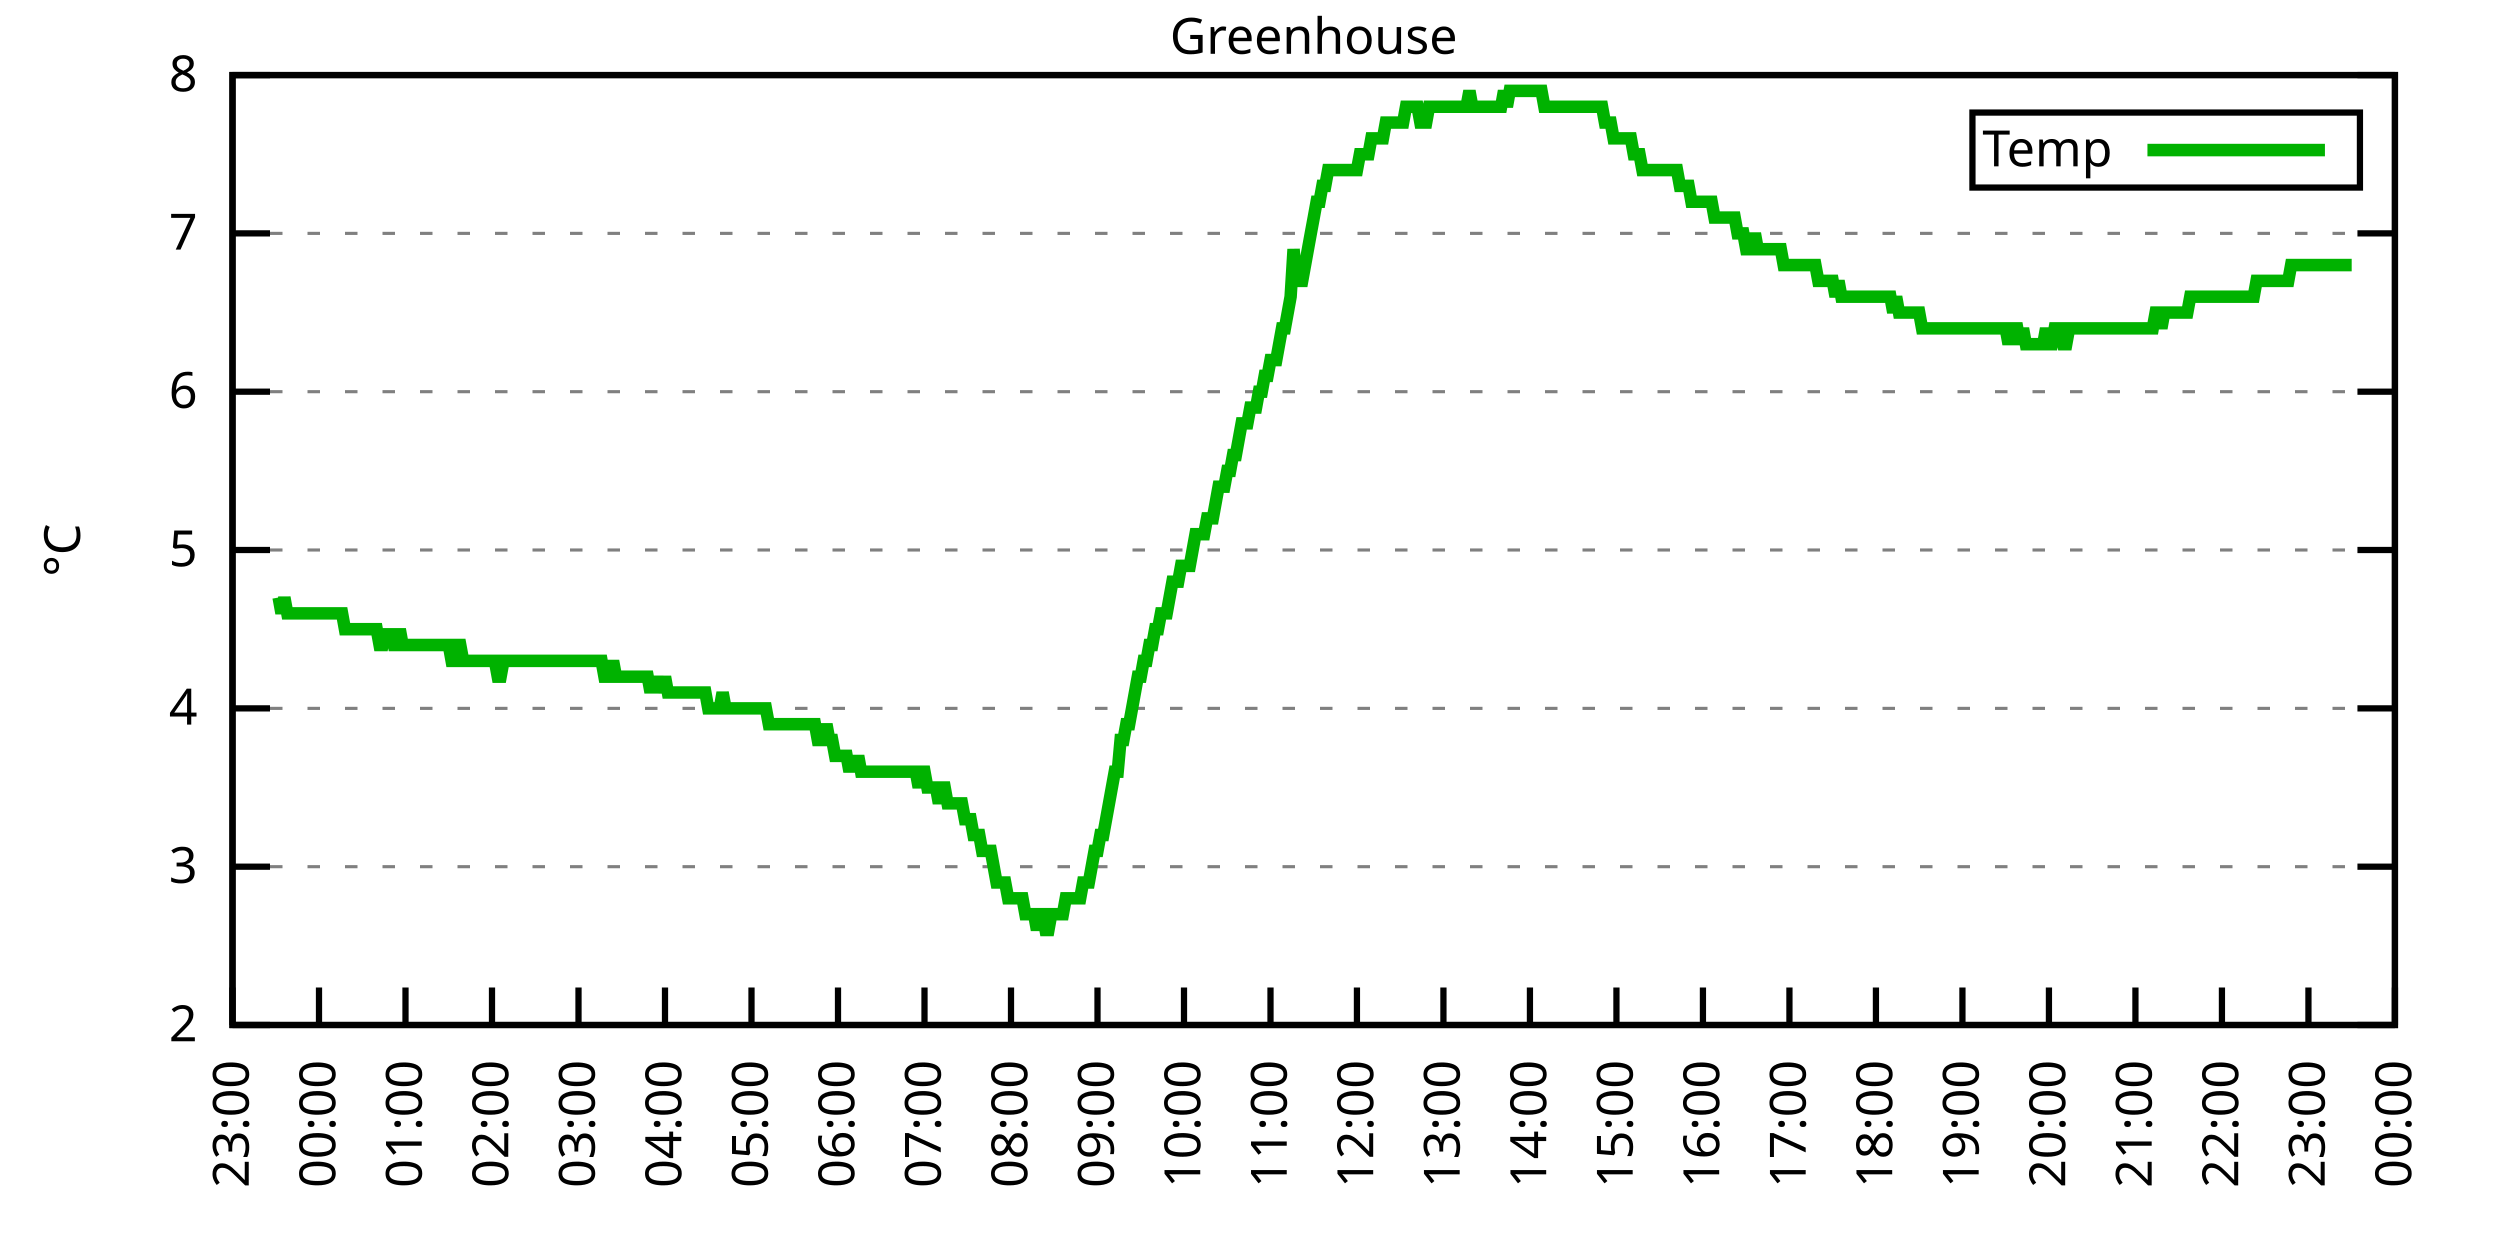
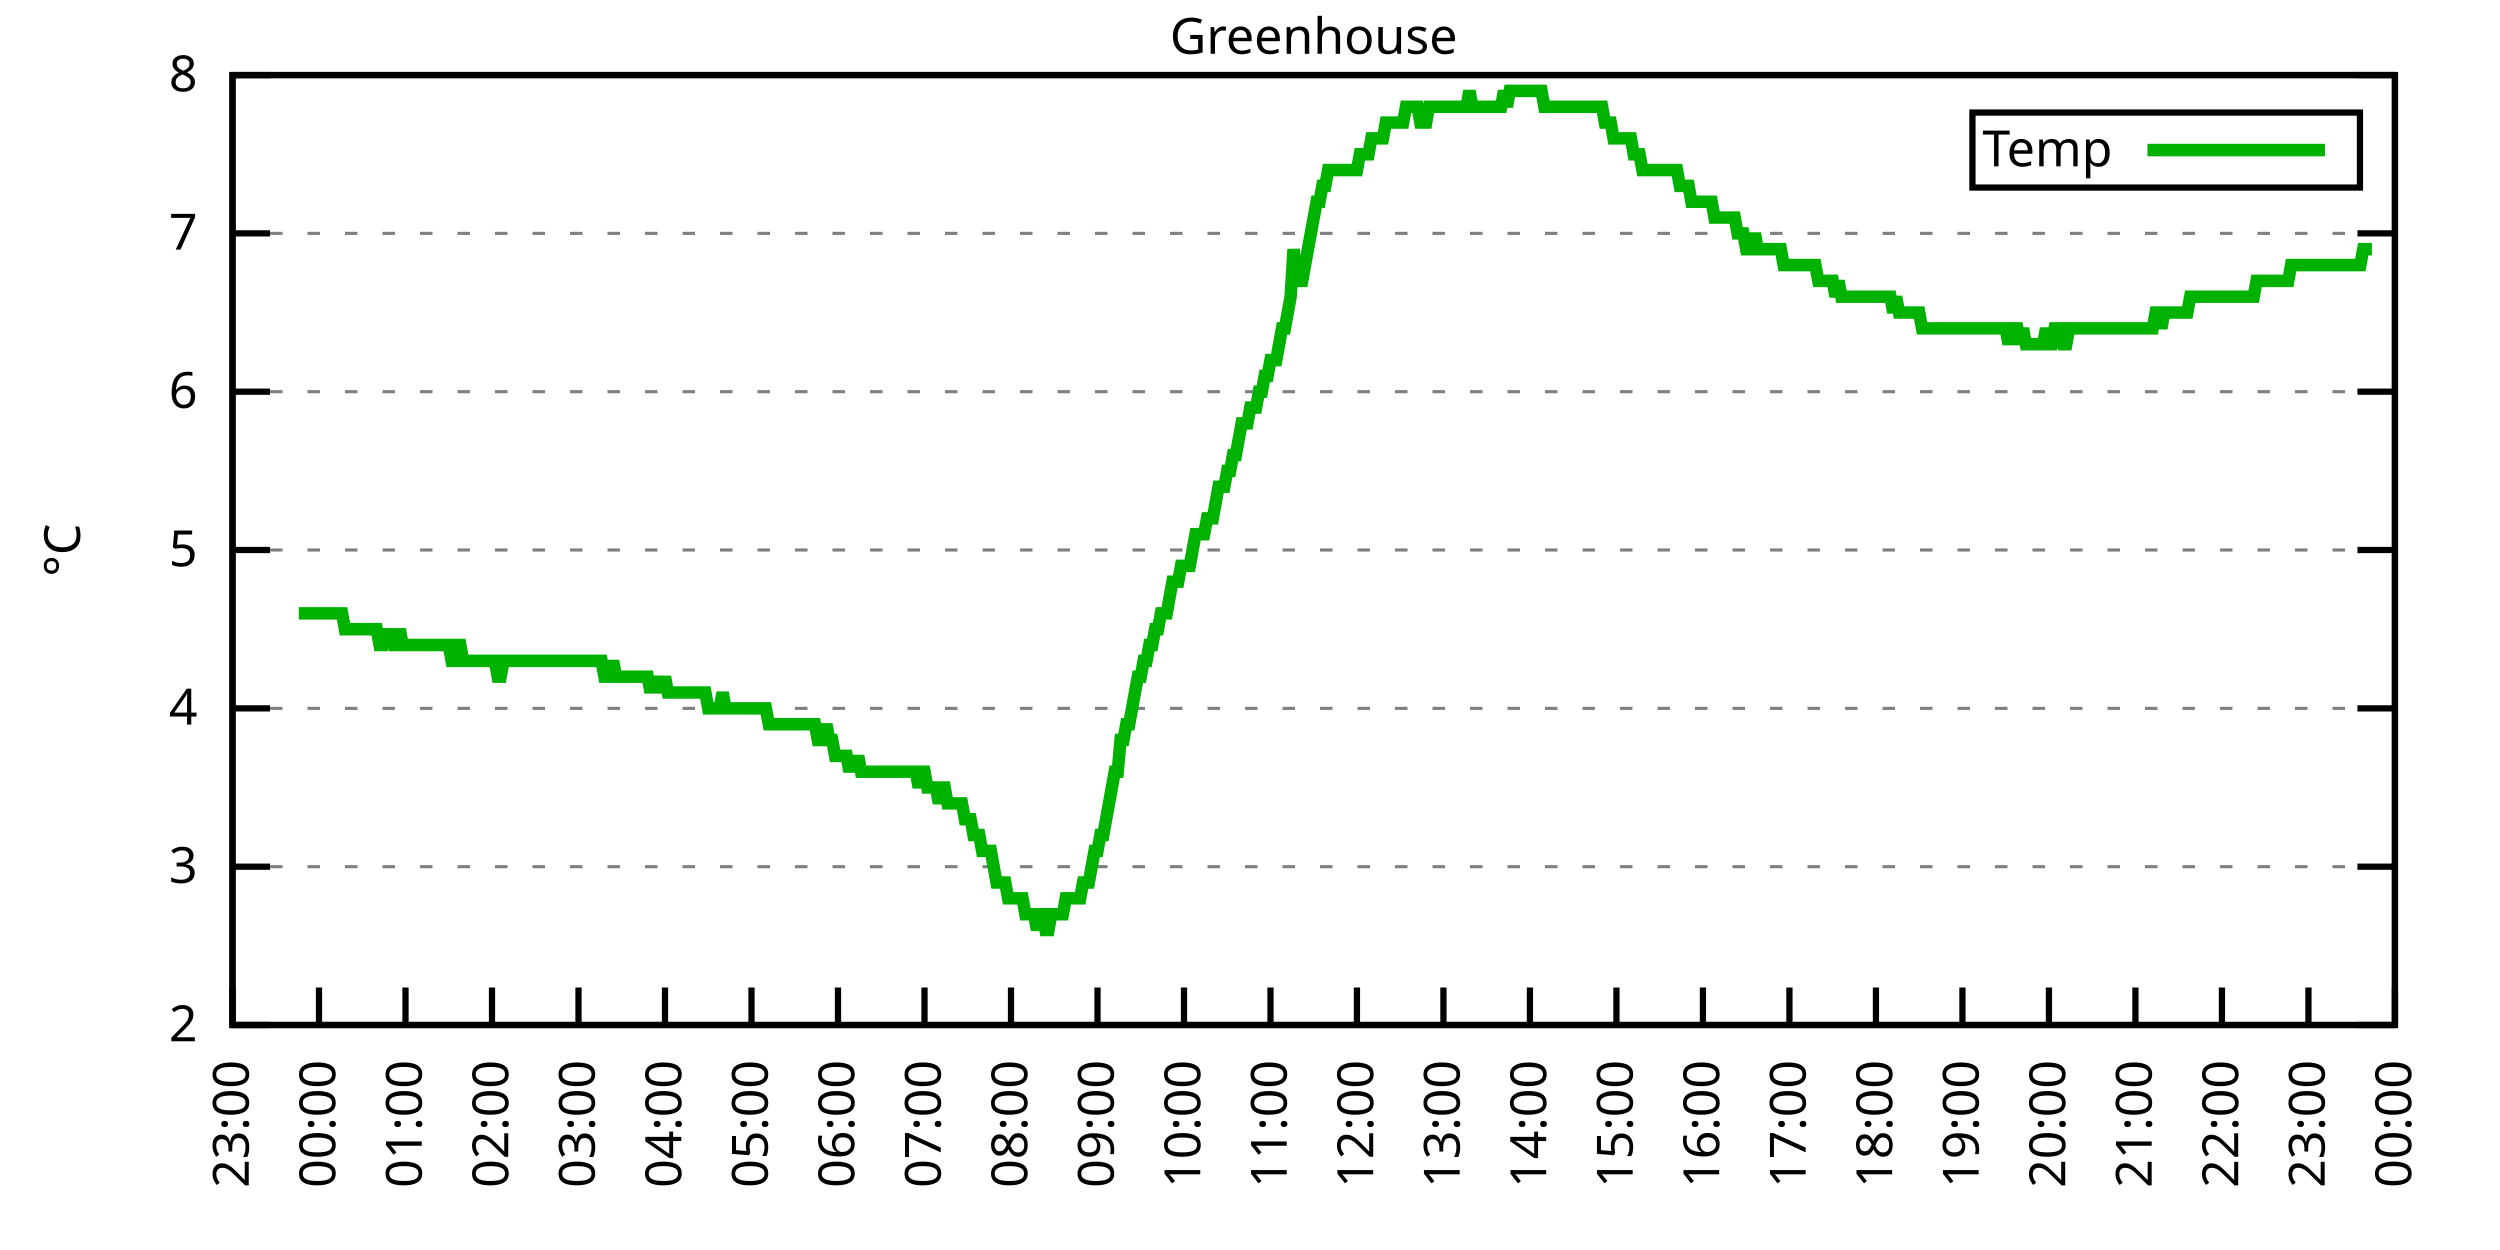
<svg xmlns="http://www.w3.org/2000/svg" xmlns:xlink="http://www.w3.org/1999/xlink" width="400" height="200" viewBox="0 0 400 200">
  <g id="gnuplot_canvas">
    <rect x="0" y="0" width="400" height="200" fill="none" />
    <defs>
      <circle id="gpDot" r="0.5" stroke-width="0.5" stroke="currentColor" />
      <path id="gpPt0" stroke-width="0.333" stroke="currentColor" d="M-1,0 h2 M0,-1 v2" />
      <path id="gpPt1" stroke-width="0.333" stroke="currentColor" d="M-1,-1 L1,1 M1,-1 L-1,1" />
      <path id="gpPt2" stroke-width="0.333" stroke="currentColor" d="M-1,0 L1,0 M0,-1 L0,1 M-1,-1 L1,1 M-1,1 L1,-1" />
      <rect id="gpPt3" stroke-width="0.333" stroke="currentColor" x="-1" y="-1" width="2" height="2" />
      <rect id="gpPt4" stroke-width="0.333" stroke="currentColor" fill="currentColor" x="-1" y="-1" width="2" height="2" />
      <circle id="gpPt5" stroke-width="0.333" stroke="currentColor" cx="0" cy="0" r="1" />
      <use xlink:href="#gpPt5" id="gpPt6" fill="currentColor" stroke="none" />
      <path id="gpPt7" stroke-width="0.333" stroke="currentColor" d="M0,-1.33 L-1.33,0.67 L1.33,0.67 z" />
      <use xlink:href="#gpPt7" id="gpPt8" fill="currentColor" stroke="none" />
      <use xlink:href="#gpPt7" id="gpPt9" stroke="currentColor" transform="rotate(180)" />
      <use xlink:href="#gpPt9" id="gpPt10" fill="currentColor" stroke="none" />
      <use xlink:href="#gpPt3" id="gpPt11" stroke="currentColor" transform="rotate(45)" />
      <use xlink:href="#gpPt11" id="gpPt12" fill="currentColor" stroke="none" />
      <path id="gpPt13" stroke-width="0.333" stroke="currentColor" d="M0,1.330 L1.265,0.411 L0.782,-1.067 L-0.782,-1.076 L-1.265,0.411 z" />
      <use xlink:href="#gpPt13" id="gpPt14" fill="currentColor" stroke="none" />
      <filter id="textbox" filterUnits="objectBoundingBox" x="0" y="0" height="1" width="1">
        <feFlood flood-color="white" flood-opacity="1" result="bgnd" />
        <feComposite in="SourceGraphic" in2="bgnd" operator="atop" />
      </filter>
      <filter id="greybox" filterUnits="objectBoundingBox" x="0" y="0" height="1" width="1">
        <feFlood flood-color="lightgrey" flood-opacity="1" result="grey" />
        <feComposite in="SourceGraphic" in2="grey" operator="atop" />
      </filter>
    </defs>
    <g fill="none" color="white" stroke="currentColor" stroke-width="1.00" stroke-linecap="butt" stroke-linejoin="miter">
</g>
    <g fill="none" color="black" stroke="currentColor" stroke-width="1.00" stroke-linecap="butt" stroke-linejoin="miter">
      <g stroke="none" shape-rendering="crispEdges">
        <polygon fill="rgb(255, 255, 255)" points="37.20,164.00 383.18,164.00 383.18,12.02 37.20,12.02 " />
      </g>
    </g>
    <g fill="none" color="black" stroke="currentColor" stroke-width="1.00" stroke-linecap="butt" stroke-linejoin="miter">
</g>
    <g fill="none" color="black" stroke="black" stroke-width="0.50" stroke-linecap="butt" stroke-linejoin="miter">
</g>
    <g fill="none" color="gray" stroke="currentColor" stroke-width="0.50" stroke-linecap="butt" stroke-linejoin="miter">
      <path stroke="gray" stroke-dasharray="2,4" class="gridline" d="M37.20,164.00 L383.19,164.00  " />
    </g>
    <g fill="none" color="gray" stroke="gray" stroke-width="1.00" stroke-linecap="butt" stroke-linejoin="miter">
</g>
    <g fill="none" color="black" stroke="currentColor" stroke-width="1.00" stroke-linecap="butt" stroke-linejoin="miter">
      <path stroke="black" d="M37.20,164.00 L43.20,164.00 M383.19,164.00 L377.19,164.00  " />
      <g transform="translate(31.60,166.60)" stroke="none" fill="black" font-family="Sans" font-size="8.00" text-anchor="end">
        <text>
          <tspan font-family="Sans"> 2</tspan>
        </text>
      </g>
    </g>
    <g fill="none" color="black" stroke="currentColor" stroke-width="1.00" stroke-linecap="butt" stroke-linejoin="miter">
</g>
    <g fill="none" color="black" stroke="black" stroke-width="0.50" stroke-linecap="butt" stroke-linejoin="miter">
</g>
    <g fill="none" color="gray" stroke="currentColor" stroke-width="0.50" stroke-linecap="butt" stroke-linejoin="miter">
      <path stroke="gray" stroke-dasharray="2,4" class="gridline" d="M37.20,138.67 L383.19,138.67  " />
    </g>
    <g fill="none" color="gray" stroke="gray" stroke-width="1.00" stroke-linecap="butt" stroke-linejoin="miter">
</g>
    <g fill="none" color="black" stroke="currentColor" stroke-width="1.00" stroke-linecap="butt" stroke-linejoin="miter">
      <path stroke="black" d="M37.20,138.67 L43.20,138.67 M383.19,138.67 L377.19,138.67  " />
      <g transform="translate(31.60,141.27)" stroke="none" fill="black" font-family="Sans" font-size="8.00" text-anchor="end">
        <text>
          <tspan font-family="Sans"> 3</tspan>
        </text>
      </g>
    </g>
    <g fill="none" color="black" stroke="currentColor" stroke-width="1.00" stroke-linecap="butt" stroke-linejoin="miter">
</g>
    <g fill="none" color="black" stroke="black" stroke-width="0.50" stroke-linecap="butt" stroke-linejoin="miter">
</g>
    <g fill="none" color="gray" stroke="currentColor" stroke-width="0.50" stroke-linecap="butt" stroke-linejoin="miter">
      <path stroke="gray" stroke-dasharray="2,4" class="gridline" d="M37.20,113.34 L383.19,113.34  " />
    </g>
    <g fill="none" color="gray" stroke="gray" stroke-width="1.00" stroke-linecap="butt" stroke-linejoin="miter">
</g>
    <g fill="none" color="black" stroke="currentColor" stroke-width="1.00" stroke-linecap="butt" stroke-linejoin="miter">
      <path stroke="black" d="M37.20,113.34 L43.20,113.34 M383.19,113.34 L377.19,113.34  " />
      <g transform="translate(31.60,115.94)" stroke="none" fill="black" font-family="Sans" font-size="8.00" text-anchor="end">
        <text>
          <tspan font-family="Sans"> 4</tspan>
        </text>
      </g>
    </g>
    <g fill="none" color="black" stroke="currentColor" stroke-width="1.00" stroke-linecap="butt" stroke-linejoin="miter">
</g>
    <g fill="none" color="black" stroke="black" stroke-width="0.50" stroke-linecap="butt" stroke-linejoin="miter">
</g>
    <g fill="none" color="gray" stroke="currentColor" stroke-width="0.50" stroke-linecap="butt" stroke-linejoin="miter">
      <path stroke="gray" stroke-dasharray="2,4" class="gridline" d="M37.20,88.00 L383.19,88.00  " />
    </g>
    <g fill="none" color="gray" stroke="gray" stroke-width="1.00" stroke-linecap="butt" stroke-linejoin="miter">
</g>
    <g fill="none" color="black" stroke="currentColor" stroke-width="1.00" stroke-linecap="butt" stroke-linejoin="miter">
      <path stroke="black" d="M37.20,88.00 L43.20,88.00 M383.19,88.00 L377.19,88.00  " />
      <g transform="translate(31.60,90.60)" stroke="none" fill="black" font-family="Sans" font-size="8.00" text-anchor="end">
        <text>
          <tspan font-family="Sans"> 5</tspan>
        </text>
      </g>
    </g>
    <g fill="none" color="black" stroke="currentColor" stroke-width="1.00" stroke-linecap="butt" stroke-linejoin="miter">
</g>
    <g fill="none" color="black" stroke="black" stroke-width="0.50" stroke-linecap="butt" stroke-linejoin="miter">
</g>
    <g fill="none" color="gray" stroke="currentColor" stroke-width="0.50" stroke-linecap="butt" stroke-linejoin="miter">
      <path stroke="gray" stroke-dasharray="2,4" class="gridline" d="M37.20,62.67 L383.19,62.67  " />
    </g>
    <g fill="none" color="gray" stroke="gray" stroke-width="1.00" stroke-linecap="butt" stroke-linejoin="miter">
</g>
    <g fill="none" color="black" stroke="currentColor" stroke-width="1.00" stroke-linecap="butt" stroke-linejoin="miter">
      <path stroke="black" d="M37.20,62.67 L43.20,62.67 M383.19,62.67 L377.19,62.67  " />
      <g transform="translate(31.60,65.27)" stroke="none" fill="black" font-family="Sans" font-size="8.00" text-anchor="end">
        <text>
          <tspan font-family="Sans"> 6</tspan>
        </text>
      </g>
    </g>
    <g fill="none" color="black" stroke="currentColor" stroke-width="1.00" stroke-linecap="butt" stroke-linejoin="miter">
</g>
    <g fill="none" color="black" stroke="black" stroke-width="0.50" stroke-linecap="butt" stroke-linejoin="miter">
</g>
    <g fill="none" color="gray" stroke="currentColor" stroke-width="0.50" stroke-linecap="butt" stroke-linejoin="miter">
      <path stroke="gray" stroke-dasharray="2,4" class="gridline" d="M37.20,37.34 L383.19,37.34  " />
    </g>
    <g fill="none" color="gray" stroke="gray" stroke-width="1.00" stroke-linecap="butt" stroke-linejoin="miter">
</g>
    <g fill="none" color="black" stroke="currentColor" stroke-width="1.00" stroke-linecap="butt" stroke-linejoin="miter">
      <path stroke="black" d="M37.20,37.34 L43.20,37.34 M383.19,37.34 L377.19,37.34  " />
      <g transform="translate(31.60,39.94)" stroke="none" fill="black" font-family="Sans" font-size="8.00" text-anchor="end">
        <text>
          <tspan font-family="Sans"> 7</tspan>
        </text>
      </g>
    </g>
    <g fill="none" color="black" stroke="currentColor" stroke-width="1.00" stroke-linecap="butt" stroke-linejoin="miter">
</g>
    <g fill="none" color="black" stroke="black" stroke-width="0.50" stroke-linecap="butt" stroke-linejoin="miter">
</g>
    <g fill="none" color="gray" stroke="currentColor" stroke-width="0.50" stroke-linecap="butt" stroke-linejoin="miter">
      <path stroke="gray" stroke-dasharray="2,4" class="gridline" d="M37.20,12.01 L383.19,12.01  " />
    </g>
    <g fill="none" color="gray" stroke="gray" stroke-width="1.00" stroke-linecap="butt" stroke-linejoin="miter">
</g>
    <g fill="none" color="black" stroke="currentColor" stroke-width="1.00" stroke-linecap="butt" stroke-linejoin="miter">
      <path stroke="black" d="M37.20,12.01 L43.20,12.01 M383.19,12.01 L377.19,12.01  " />
      <g transform="translate(31.60,14.61)" stroke="none" fill="black" font-family="Sans" font-size="8.00" text-anchor="end">
        <text>
          <tspan font-family="Sans"> 8</tspan>
        </text>
      </g>
    </g>
    <g fill="none" color="black" stroke="currentColor" stroke-width="1.00" stroke-linecap="butt" stroke-linejoin="miter">
      <path stroke="black" d="M37.20,164.00 L37.20,158.00  " />
      <g transform="translate(39.80,169.60) rotate(270.00)" stroke="none" fill="black" font-family="Sans" font-size="8.00" text-anchor="end">
        <text>
          <tspan font-family="Sans">23:00</tspan>
        </text>
      </g>
    </g>
    <g fill="none" color="black" stroke="currentColor" stroke-width="1.00" stroke-linecap="butt" stroke-linejoin="miter">
      <path stroke="black" d="M51.04,164.00 L51.04,158.00  " />
      <g transform="translate(53.64,169.60) rotate(270.00)" stroke="none" fill="black" font-family="Sans" font-size="8.00" text-anchor="end">
        <text>
          <tspan font-family="Sans">00:00</tspan>
        </text>
      </g>
    </g>
    <g fill="none" color="black" stroke="currentColor" stroke-width="1.00" stroke-linecap="butt" stroke-linejoin="miter">
      <path stroke="black" d="M64.88,164.00 L64.88,158.00  " />
      <g transform="translate(67.48,169.60) rotate(270.00)" stroke="none" fill="black" font-family="Sans" font-size="8.00" text-anchor="end">
        <text>
          <tspan font-family="Sans">01:00</tspan>
        </text>
      </g>
    </g>
    <g fill="none" color="black" stroke="currentColor" stroke-width="1.00" stroke-linecap="butt" stroke-linejoin="miter">
      <path stroke="black" d="M78.72,164.00 L78.72,158.00  " />
      <g transform="translate(81.32,169.60) rotate(270.00)" stroke="none" fill="black" font-family="Sans" font-size="8.00" text-anchor="end">
        <text>
          <tspan font-family="Sans">02:00</tspan>
        </text>
      </g>
    </g>
    <g fill="none" color="black" stroke="currentColor" stroke-width="1.00" stroke-linecap="butt" stroke-linejoin="miter">
      <path stroke="black" d="M92.56,164.00 L92.56,158.00  " />
      <g transform="translate(95.16,169.60) rotate(270.00)" stroke="none" fill="black" font-family="Sans" font-size="8.00" text-anchor="end">
        <text>
          <tspan font-family="Sans">03:00</tspan>
        </text>
      </g>
    </g>
    <g fill="none" color="black" stroke="currentColor" stroke-width="1.00" stroke-linecap="butt" stroke-linejoin="miter">
      <path stroke="black" d="M106.40,164.00 L106.40,158.00  " />
      <g transform="translate(109.00,169.60) rotate(270.00)" stroke="none" fill="black" font-family="Sans" font-size="8.00" text-anchor="end">
        <text>
          <tspan font-family="Sans">04:00</tspan>
        </text>
      </g>
    </g>
    <g fill="none" color="black" stroke="currentColor" stroke-width="1.00" stroke-linecap="butt" stroke-linejoin="miter">
      <path stroke="black" d="M120.24,164.00 L120.24,158.00  " />
      <g transform="translate(122.84,169.60) rotate(270.00)" stroke="none" fill="black" font-family="Sans" font-size="8.00" text-anchor="end">
        <text>
          <tspan font-family="Sans">05:00</tspan>
        </text>
      </g>
    </g>
    <g fill="none" color="black" stroke="currentColor" stroke-width="1.00" stroke-linecap="butt" stroke-linejoin="miter">
      <path stroke="black" d="M134.08,164.00 L134.08,158.00  " />
      <g transform="translate(136.68,169.60) rotate(270.00)" stroke="none" fill="black" font-family="Sans" font-size="8.00" text-anchor="end">
        <text>
          <tspan font-family="Sans">06:00</tspan>
        </text>
      </g>
    </g>
    <g fill="none" color="black" stroke="currentColor" stroke-width="1.00" stroke-linecap="butt" stroke-linejoin="miter">
      <path stroke="black" d="M147.92,164.00 L147.92,158.00  " />
      <g transform="translate(150.52,169.60) rotate(270.00)" stroke="none" fill="black" font-family="Sans" font-size="8.00" text-anchor="end">
        <text>
          <tspan font-family="Sans">07:00</tspan>
        </text>
      </g>
    </g>
    <g fill="none" color="black" stroke="currentColor" stroke-width="1.00" stroke-linecap="butt" stroke-linejoin="miter">
      <path stroke="black" d="M161.76,164.00 L161.76,158.00  " />
      <g transform="translate(164.36,169.60) rotate(270.00)" stroke="none" fill="black" font-family="Sans" font-size="8.00" text-anchor="end">
        <text>
          <tspan font-family="Sans">08:00</tspan>
        </text>
      </g>
    </g>
    <g fill="none" color="black" stroke="currentColor" stroke-width="1.00" stroke-linecap="butt" stroke-linejoin="miter">
      <path stroke="black" d="M175.60,164.00 L175.60,158.00  " />
      <g transform="translate(178.20,169.60) rotate(270.00)" stroke="none" fill="black" font-family="Sans" font-size="8.00" text-anchor="end">
        <text>
          <tspan font-family="Sans">09:00</tspan>
        </text>
      </g>
    </g>
    <g fill="none" color="black" stroke="currentColor" stroke-width="1.00" stroke-linecap="butt" stroke-linejoin="miter">
      <path stroke="black" d="M189.44,164.00 L189.44,158.00  " />
      <g transform="translate(192.04,169.60) rotate(270.00)" stroke="none" fill="black" font-family="Sans" font-size="8.00" text-anchor="end">
        <text>
          <tspan font-family="Sans">10:00</tspan>
        </text>
      </g>
    </g>
    <g fill="none" color="black" stroke="currentColor" stroke-width="1.00" stroke-linecap="butt" stroke-linejoin="miter">
      <path stroke="black" d="M203.28,164.00 L203.28,158.00  " />
      <g transform="translate(205.88,169.60) rotate(270.00)" stroke="none" fill="black" font-family="Sans" font-size="8.00" text-anchor="end">
        <text>
          <tspan font-family="Sans">11:00</tspan>
        </text>
      </g>
    </g>
    <g fill="none" color="black" stroke="currentColor" stroke-width="1.00" stroke-linecap="butt" stroke-linejoin="miter">
      <path stroke="black" d="M217.11,164.00 L217.11,158.00  " />
      <g transform="translate(219.71,169.60) rotate(270.00)" stroke="none" fill="black" font-family="Sans" font-size="8.00" text-anchor="end">
        <text>
          <tspan font-family="Sans">12:00</tspan>
        </text>
      </g>
    </g>
    <g fill="none" color="black" stroke="currentColor" stroke-width="1.00" stroke-linecap="butt" stroke-linejoin="miter">
      <path stroke="black" d="M230.95,164.00 L230.95,158.00  " />
      <g transform="translate(233.55,169.60) rotate(270.00)" stroke="none" fill="black" font-family="Sans" font-size="8.00" text-anchor="end">
        <text>
          <tspan font-family="Sans">13:00</tspan>
        </text>
      </g>
    </g>
    <g fill="none" color="black" stroke="currentColor" stroke-width="1.00" stroke-linecap="butt" stroke-linejoin="miter">
      <path stroke="black" d="M244.79,164.00 L244.79,158.00  " />
      <g transform="translate(247.39,169.60) rotate(270.00)" stroke="none" fill="black" font-family="Sans" font-size="8.00" text-anchor="end">
        <text>
          <tspan font-family="Sans">14:00</tspan>
        </text>
      </g>
    </g>
    <g fill="none" color="black" stroke="currentColor" stroke-width="1.00" stroke-linecap="butt" stroke-linejoin="miter">
      <path stroke="black" d="M258.63,164.00 L258.63,158.00  " />
      <g transform="translate(261.23,169.60) rotate(270.00)" stroke="none" fill="black" font-family="Sans" font-size="8.00" text-anchor="end">
        <text>
          <tspan font-family="Sans">15:00</tspan>
        </text>
      </g>
    </g>
    <g fill="none" color="black" stroke="currentColor" stroke-width="1.00" stroke-linecap="butt" stroke-linejoin="miter">
      <path stroke="black" d="M272.47,164.00 L272.47,158.00  " />
      <g transform="translate(275.07,169.60) rotate(270.00)" stroke="none" fill="black" font-family="Sans" font-size="8.00" text-anchor="end">
        <text>
          <tspan font-family="Sans">16:00</tspan>
        </text>
      </g>
    </g>
    <g fill="none" color="black" stroke="currentColor" stroke-width="1.00" stroke-linecap="butt" stroke-linejoin="miter">
      <path stroke="black" d="M286.31,164.00 L286.31,158.00  " />
      <g transform="translate(288.91,169.60) rotate(270.00)" stroke="none" fill="black" font-family="Sans" font-size="8.00" text-anchor="end">
        <text>
          <tspan font-family="Sans">17:00</tspan>
        </text>
      </g>
    </g>
    <g fill="none" color="black" stroke="currentColor" stroke-width="1.00" stroke-linecap="butt" stroke-linejoin="miter">
      <path stroke="black" d="M300.15,164.00 L300.15,158.00  " />
      <g transform="translate(302.75,169.60) rotate(270.00)" stroke="none" fill="black" font-family="Sans" font-size="8.00" text-anchor="end">
        <text>
          <tspan font-family="Sans">18:00</tspan>
        </text>
      </g>
    </g>
    <g fill="none" color="black" stroke="currentColor" stroke-width="1.00" stroke-linecap="butt" stroke-linejoin="miter">
      <path stroke="black" d="M313.99,164.00 L313.99,158.00  " />
      <g transform="translate(316.59,169.60) rotate(270.00)" stroke="none" fill="black" font-family="Sans" font-size="8.00" text-anchor="end">
        <text>
          <tspan font-family="Sans">19:00</tspan>
        </text>
      </g>
    </g>
    <g fill="none" color="black" stroke="currentColor" stroke-width="1.00" stroke-linecap="butt" stroke-linejoin="miter">
      <path stroke="black" d="M327.83,164.00 L327.83,158.00  " />
      <g transform="translate(330.43,169.60) rotate(270.00)" stroke="none" fill="black" font-family="Sans" font-size="8.00" text-anchor="end">
        <text>
          <tspan font-family="Sans">20:00</tspan>
        </text>
      </g>
    </g>
    <g fill="none" color="black" stroke="currentColor" stroke-width="1.00" stroke-linecap="butt" stroke-linejoin="miter">
      <path stroke="black" d="M341.67,164.00 L341.67,158.00  " />
      <g transform="translate(344.27,169.60) rotate(270.00)" stroke="none" fill="black" font-family="Sans" font-size="8.00" text-anchor="end">
        <text>
          <tspan font-family="Sans">21:00</tspan>
        </text>
      </g>
    </g>
    <g fill="none" color="black" stroke="currentColor" stroke-width="1.00" stroke-linecap="butt" stroke-linejoin="miter">
      <path stroke="black" d="M355.51,164.00 L355.51,158.00  " />
      <g transform="translate(358.11,169.60) rotate(270.00)" stroke="none" fill="black" font-family="Sans" font-size="8.00" text-anchor="end">
        <text>
          <tspan font-family="Sans">22:00</tspan>
        </text>
      </g>
    </g>
    <g fill="none" color="black" stroke="currentColor" stroke-width="1.00" stroke-linecap="butt" stroke-linejoin="miter">
      <path stroke="black" d="M369.35,164.00 L369.35,158.00  " />
      <g transform="translate(371.95,169.60) rotate(270.00)" stroke="none" fill="black" font-family="Sans" font-size="8.00" text-anchor="end">
        <text>
          <tspan font-family="Sans">23:00</tspan>
        </text>
      </g>
    </g>
    <g fill="none" color="black" stroke="currentColor" stroke-width="1.00" stroke-linecap="butt" stroke-linejoin="miter">
      <path stroke="black" d="M383.19,164.00 L383.19,158.00  " />
      <g transform="translate(385.79,169.60) rotate(270.00)" stroke="none" fill="black" font-family="Sans" font-size="8.00" text-anchor="end">
        <text>
          <tspan font-family="Sans">00:00</tspan>
        </text>
      </g>
    </g>
    <g fill="none" color="black" stroke="currentColor" stroke-width="1.00" stroke-linecap="butt" stroke-linejoin="miter">
</g>
    <g fill="none" color="black" stroke="currentColor" stroke-width="1.00" stroke-linecap="butt" stroke-linejoin="miter">
      <path stroke="black" d="M37.20,12.01 L37.20,164.00 L383.19,164.00 L383.19,12.01 L37.20,12.01 Z  " />
    </g>
    <g fill="none" color="black" stroke="currentColor" stroke-width="1.00" stroke-linecap="butt" stroke-linejoin="miter">
</g>
    <g fill="none" color="black" stroke="currentColor" stroke-width="1.00" stroke-linecap="butt" stroke-linejoin="miter">
      <path stroke="black" d="M315.59,30.01 L315.59,18.01 L377.59,18.01 L377.59,30.01 L315.59,30.01 Z  " />
    </g>
    <g id="Greenhouse_plot_1">
      <g fill="none" color="white" stroke="black" stroke-width="2.00" stroke-linecap="butt" stroke-linejoin="miter">
</g>
      <g fill="none" color="black" stroke="currentColor" stroke-width="2.00" stroke-linecap="butt" stroke-linejoin="miter">
        <g transform="translate(337.99,26.61)" stroke="none" fill="black" font-family="Sans" font-size="8.00" text-anchor="end">
          <text>
            <tspan font-family="Sans">Temp</tspan>
          </text>
        </g>
      </g>
      <g fill="none" color="black" stroke="currentColor" stroke-width="2.00" stroke-linecap="butt" stroke-linejoin="miter">
-         <path stroke="rgb(  0, 178,   0)" d="M343.59,24.01 L371.99,24.01 M44.58,95.60 L45.04,98.14 L45.50,95.60 L45.97,98.14 L46.43,98.14 L46.89,98.14   L47.35,98.14 L47.81,98.14 L48.27,98.14 L48.73,98.14 L49.19,98.14 L49.66,98.14 L50.12,98.14 L50.58,98.14   L51.04,98.14 L51.50,98.14 L51.96,98.14 L52.42,98.14 L52.88,98.14 L53.35,98.14 L53.81,98.14 L54.27,98.14   L54.73,98.14 L55.19,100.67 L55.65,100.67 L56.11,100.67 L56.58,100.67 L57.04,100.67 L57.50,100.67 L57.96,100.67   L58.42,100.67 L58.88,100.67 L59.34,100.67 L59.80,100.67 L60.27,100.67 L60.73,103.20 L61.19,103.20 L61.65,100.67   L62.11,103.20 L62.57,100.67 L63.03,103.20 L63.50,103.20 L63.96,100.67 L64.42,103.20 L64.88,103.20 L65.34,103.20   L65.80,103.20 L66.26,103.20 L66.72,103.20 L67.19,103.20 L67.65,103.20 L68.11,103.20 L68.57,103.20 L69.03,103.20   L69.49,103.20 L69.95,103.20 L70.42,103.20 L70.88,103.20 L71.34,103.20 L71.80,103.20 L72.26,105.74 L72.72,105.74   L73.18,103.20 L73.64,103.20 L74.11,105.74 L74.57,105.74 L75.03,105.74 L75.49,105.74 L75.95,105.74 L76.41,105.74   L76.87,105.74 L77.33,105.74 L77.80,105.74 L78.26,105.74 L78.72,105.74 L79.18,105.74 L79.64,108.27 L80.10,108.27   L80.56,105.74 L81.03,105.74 L81.49,105.74 L81.95,105.74 L82.41,105.74 L82.87,105.74 L83.33,105.74 L83.79,105.74   L84.25,105.74 L84.72,105.74 L85.18,105.74 L85.64,105.74 L86.10,105.74 L86.56,105.74 L87.02,105.74 L87.48,105.74   L87.95,105.74 L88.41,105.74 L88.87,105.74 L89.33,105.74 L89.79,105.74 L90.25,105.74 L90.71,105.74 L91.17,105.74   L91.64,105.74 L92.10,105.74 L92.56,105.74 L93.02,105.74 L93.48,105.74 L93.94,105.74 L94.40,105.74 L94.87,105.74   L95.33,105.74 L95.79,105.74 L96.25,105.74 L96.71,108.27 L97.17,108.27 L97.63,108.27 L98.09,105.74 L98.56,108.27   L99.02,108.27 L99.48,108.27 L99.94,108.27 L100.40,108.27 L100.86,108.27 L101.32,108.27 L101.78,108.27 L102.25,108.27   L102.71,108.27 L103.17,108.27 L103.63,108.27 L104.09,110.80 L104.55,108.27 L105.01,110.80 L105.48,108.27 L105.94,110.80   L106.40,108.27 L106.86,110.80 L107.32,110.80 L107.78,110.80 L108.24,110.80 L108.70,110.80 L109.17,110.80 L109.63,110.80   L110.09,110.80 L110.55,110.80 L111.01,110.80 L111.47,110.80 L111.93,110.80 L112.40,110.80 L112.86,110.80 L113.32,113.34   L113.78,113.34 L114.24,113.34 L114.70,113.34 L115.16,113.34 L115.62,110.80 L116.09,113.34 L116.55,113.34 L117.01,113.34   L117.47,113.34 L117.93,113.34 L118.39,113.34 L118.85,113.34 L119.31,113.34 L119.78,113.34 L120.24,113.34 L120.70,113.34   L121.16,113.34 L121.62,113.34 L122.08,113.34 L122.54,113.34 L123.01,115.87 L123.47,115.87 L123.93,115.87 L124.39,115.87   L124.85,115.87 L125.31,115.87 L125.77,115.87 L126.23,115.87 L126.70,115.87 L127.16,115.87 L127.62,115.87 L128.08,115.87   L128.54,115.87 L129.00,115.87 L129.46,115.87 L129.93,115.87 L130.39,115.87 L130.85,118.40 L131.31,118.40 L131.77,118.40   L132.23,115.87 L132.69,118.40 L133.15,118.40 L133.62,120.94 L134.08,120.94 L134.54,120.94 L135.00,120.94 L135.46,120.94   L135.92,123.47 L136.38,120.94 L136.85,123.47 L137.31,120.94 L137.77,123.47 L138.23,123.47 L138.69,123.47 L139.15,123.47   L139.61,123.47 L140.07,123.47 L140.54,123.47 L141.00,123.47 L141.46,123.47 L141.92,123.47 L142.38,123.47 L142.84,123.47   L143.30,123.47 L143.76,123.47 L144.23,123.47 L144.69,123.47 L145.15,123.47 L145.61,123.47 L146.07,123.47 L146.53,123.47   L146.99,126.00 L147.46,123.47 L147.92,123.47 L148.38,126.00 L148.84,126.00 L149.30,126.00 L149.76,126.00 L150.22,128.54   L150.68,126.00 L151.15,126.00 L151.61,128.54 L152.07,128.54 L152.53,128.54 L152.99,128.54 L153.45,128.54 L153.91,128.54   L154.38,131.07 L154.84,131.07 L155.30,131.07 L155.76,133.60 L156.22,133.60 L156.68,133.60 L157.14,136.14 L157.60,136.14   L158.07,136.14 L158.53,136.14 L158.99,138.67 L159.45,141.20 L159.91,141.20 L160.37,141.20 L160.83,141.20 L161.30,143.73   L161.76,143.73 L162.22,143.73 L162.68,143.73 L163.14,143.73 L163.60,143.73 L164.06,146.27 L164.52,146.27 L164.99,146.27   L165.45,146.27 L165.91,148.80 L166.37,146.27 L166.83,146.27 L167.29,148.80 L167.75,148.80 L168.21,146.27 L168.68,146.27   L169.14,146.27 L169.60,146.27 L170.06,146.27 L170.52,143.73 L170.98,143.73 L171.44,143.73 L171.91,143.73 L172.37,143.73   L172.83,143.73 L173.29,141.20 L173.75,141.20 L174.21,141.20 L174.67,138.67 L175.13,136.14 L175.60,136.14 L176.06,133.60   L176.52,133.60 L176.98,131.07 L177.44,128.54 L177.90,126.00 L178.36,123.47 L178.83,123.47 L179.29,118.40 L179.75,118.40   L180.21,115.87 L180.67,115.87 L181.13,113.34 L181.59,110.80 L182.05,108.27 L182.52,108.27 L182.98,105.74 L183.44,105.74   L183.90,103.20 L184.36,103.20 L184.82,100.67 L185.28,100.67 L185.75,98.14 L186.21,98.14 L186.67,98.14 L187.13,95.60   L187.59,93.07 L188.05,93.07 L188.51,93.07 L188.97,90.54 L189.44,90.54 L189.90,90.54 L190.36,90.54 L190.82,88.00   L191.28,85.47 L191.74,85.47 L192.20,85.47 L192.66,85.47 L193.13,82.94 L193.59,82.94 L194.05,82.94 L194.51,80.41   L194.97,77.87 L195.43,77.87 L195.89,77.87 L196.36,75.34 L196.82,75.34 L197.28,72.81 L197.74,72.81 L198.20,70.27   L198.66,67.74 L199.12,67.74 L199.58,67.74 L200.05,65.21 L200.51,65.21 L200.97,65.21 L201.43,62.67 L201.89,62.67   L202.35,60.14 L202.81,60.14 L203.28,57.61 L203.74,57.61 L204.20,57.61 L204.66,55.07 L205.12,52.54 L205.58,52.54   L206.04,50.01 L206.50,47.47 L206.97,39.87 L207.43,44.94 L207.89,44.94 L208.35,44.94 L208.81,42.41 L209.27,39.87   L209.73,37.34 L210.20,34.81 L210.66,32.28 L211.12,32.28 L211.58,29.74 L212.04,29.74 L212.50,27.21 L212.96,27.21   L213.42,27.21 L213.89,27.21 L214.35,27.21 L214.81,27.21 L215.27,27.21 L215.73,27.21 L216.19,27.21 L216.65,27.21   L217.11,27.21 L217.58,24.68 L218.04,24.68 L218.50,24.68 L218.96,24.68 L219.42,22.14 L219.88,22.14 L220.34,22.14   L220.81,22.14 L221.27,22.14 L221.73,19.61 L222.19,19.61 L222.65,19.61 L223.11,19.61 L223.57,19.61 L224.03,19.61   L224.50,19.61 L224.96,17.08 L225.42,17.08 L225.88,17.08 L226.34,17.08 L226.80,17.08 L227.26,19.61 L227.73,19.61   L228.19,19.61 L228.65,17.08 L229.11,17.08 L229.57,17.08 L230.03,17.08 L230.49,17.08 L230.95,17.08 L231.42,17.08   L231.88,17.08 L232.34,17.08 L232.80,17.08 L233.26,17.08 L233.72,17.08 L234.18,17.08 L234.64,17.08 L235.11,14.54   L235.57,17.08 L236.03,17.08 L236.49,17.08 L236.95,17.08 L237.41,17.08 L237.87,17.08 L238.34,17.08 L238.80,17.08   L239.26,17.08 L239.72,17.08 L240.18,17.08 L240.64,14.54 L241.10,17.08 L241.56,14.54 L242.03,14.54 L242.49,14.54   L242.95,14.54 L243.41,14.54 L243.87,14.54 L244.33,14.54 L244.79,14.54 L245.26,14.54 L245.72,14.54 L246.18,14.54   L246.64,14.54 L247.10,17.08 L247.56,17.08 L248.02,17.08 L248.48,17.08 L248.95,17.08 L249.41,17.08 L249.87,17.08   L250.33,17.08 L250.79,17.08 L251.25,17.08 L251.71,17.08 L252.18,17.08 L252.64,17.08 L253.10,17.08 L253.56,17.08   L254.02,17.08 L254.48,17.08 L254.94,17.08 L255.40,17.08 L255.87,17.08 L256.33,17.08 L256.79,19.61 L257.25,19.61   L257.71,19.61 L258.17,22.14 L258.63,22.14 L259.09,22.14 L259.56,22.14 L260.02,22.14 L260.48,22.14 L260.94,22.14   L261.40,24.68 L261.86,24.68 L262.32,24.68 L262.79,27.21 L263.25,27.21 L263.71,27.21 L264.17,27.21 L264.63,27.21   L265.09,27.21 L265.55,27.21 L266.01,27.21 L266.48,27.21 L266.94,27.21 L267.40,27.21 L267.86,27.21 L268.32,27.21   L268.78,29.74 L269.24,29.74 L269.71,29.74 L270.17,29.74 L270.63,32.28 L271.09,32.28 L271.55,32.28 L272.01,32.28   L272.47,32.28 L272.93,32.28 L273.40,32.28 L273.86,32.28 L274.32,34.81 L274.78,34.81 L275.24,34.81 L275.70,34.81   L276.16,34.81 L276.63,34.81 L277.09,34.81 L277.55,34.81 L278.01,37.34 L278.47,37.34 L278.93,37.34 L279.39,39.87   L279.85,39.87 L280.32,39.87 L280.78,37.34 L281.24,39.87 L281.70,39.87 L282.16,39.87 L282.62,39.87 L283.08,39.87   L283.54,39.87 L284.01,39.87 L284.47,39.87 L284.93,39.87 L285.39,42.41 L285.85,42.41 L286.31,42.41 L286.77,42.41   L287.24,42.41 L287.70,42.41 L288.16,42.41 L288.62,42.41 L289.08,42.41 L289.54,42.41 L290.00,42.41 L290.46,42.41   L290.93,44.94 L291.39,44.94 L291.85,44.94 L292.31,44.94 L292.77,44.94 L293.23,44.94 L293.69,47.47 L294.16,44.94   L294.62,47.47 L295.08,47.47 L295.54,47.47 L296.00,47.47 L296.46,47.47 L296.92,47.47 L297.38,47.47 L297.85,47.47   L298.31,47.47 L298.77,47.47 L299.23,47.47 L299.69,47.47 L300.15,47.47 L300.61,47.47 L301.08,47.47 L301.54,47.47   L302.00,47.47 L302.46,47.47 L302.92,50.01 L303.38,47.47 L303.84,50.01 L304.30,50.01 L304.77,50.01 L305.23,50.01   L305.69,50.01 L306.15,50.01 L306.61,50.01 L307.07,50.01 L307.53,52.54 L307.99,52.54 L308.46,52.54 L308.92,52.54   L309.38,52.54 L309.84,52.54 L310.30,52.54 L310.76,52.54 L311.22,52.54 L311.69,52.54 L312.15,52.54 L312.61,52.54   L313.07,52.54 L313.53,52.54 L313.99,52.54 L314.45,52.54 L314.91,52.54 L315.38,52.54 L315.84,52.54 L316.30,52.54   L316.76,52.54 L317.22,52.54 L317.68,52.54 L318.14,52.54 L318.61,52.54 L319.07,52.54 L319.53,52.54 L319.99,52.54   L320.45,52.54 L320.91,52.54 L321.37,55.07 L321.83,52.54 L322.30,52.54 L322.76,52.54 L323.22,55.07 L323.68,52.54   L324.14,55.07 L325.06,55.07 L325.53,55.07 L325.99,55.07 L326.45,55.07 L326.91,55.07 L327.37,52.54 L327.83,55.07   L328.29,55.07 L328.75,52.54 L329.22,52.54 L329.68,52.54 L330.14,55.07 L330.60,55.07 L331.06,52.54 L331.52,52.54   L331.98,52.54 L332.44,52.54 L332.91,52.54 L333.37,52.54 L333.83,52.54 L334.29,52.54 L334.75,52.54 L335.21,52.54   L335.67,52.54 L336.14,52.54 L336.60,52.54 L337.06,52.54 L337.52,52.54 L337.98,52.54 L338.44,52.54 L338.90,52.54   L339.36,52.54 L339.83,52.54 L340.29,52.54 L340.75,52.54 L341.21,52.54 L341.67,52.54 L342.13,52.54 L342.59,52.54   L343.06,52.54 L343.52,52.54 L343.98,52.54 L344.44,52.54 L344.90,50.01 L345.36,50.01 L345.82,52.54 L346.28,50.01   L346.75,50.01 L347.21,50.01 L347.67,50.01 L348.13,50.01 L348.59,50.01 L349.05,50.01 L349.51,50.01 L349.97,50.01   L350.44,47.47 L350.90,47.47 L351.36,47.47 L351.82,47.47 L352.28,47.47 L352.74,47.47 L353.20,47.47 L353.67,47.47   L354.13,47.47 L354.59,47.47 L355.05,47.47 L355.51,47.47 L355.97,47.47 L356.43,47.47 L356.89,47.47 L357.36,47.47   L357.82,47.47 L358.28,47.47 L358.74,47.47 L359.20,47.47 L359.66,47.47 L360.12,47.47 L360.59,47.47 L361.05,44.94   L361.51,44.94 L361.97,44.94 L362.43,44.94 L362.89,44.94 L363.35,44.94 L363.81,44.94 L364.28,44.94 L364.74,44.94   L365.20,44.94 L365.66,44.94 L366.12,44.94 L366.58,42.41 L367.04,42.41 L367.51,42.41 L367.97,42.41 L368.43,42.41   L368.89,42.41 L369.35,42.41 L369.81,42.41 L370.27,42.41 L370.73,42.41 L371.20,42.41 L371.66,42.41 L372.12,42.41   L372.58,42.41 L373.04,42.41 L373.50,42.41 L373.96,42.41 L374.42,42.41 L374.89,42.41 L375.35,42.41 L375.81,42.41   L376.27,42.41  " />
+         <path stroke="rgb(  0, 178,   0)" d="M343.59,24.01 L371.99,24.01 M47.81,98.14 L48.27,98.14 L48.73,98.14 L49.19,98.14 L49.66,98.14 L50.12,98.14   L50.58,98.14 L51.04,98.14 L51.50,98.14 L51.96,98.14 L52.42,98.14 L52.88,98.14 L53.35,98.14 L53.81,98.14   L54.27,98.14 L54.73,98.14 L55.19,100.67 L55.65,100.67 L56.11,100.67 L56.58,100.67 L57.04,100.67 L57.50,100.67   L57.96,100.67 L58.42,100.67 L58.88,100.67 L59.34,100.67 L59.80,100.67 L60.27,100.67 L60.73,103.20 L61.19,103.20   L61.65,100.67 L62.11,103.20 L62.57,100.67 L63.03,103.20 L63.50,103.20 L63.96,100.67 L64.42,103.20 L64.88,103.20   L65.34,103.20 L65.80,103.20 L66.26,103.20 L66.72,103.20 L67.19,103.20 L67.65,103.20 L68.11,103.20 L68.57,103.20   L69.03,103.20 L69.49,103.20 L69.95,103.20 L70.42,103.20 L70.88,103.20 L71.34,103.20 L71.80,103.20 L72.26,105.74   L72.72,105.74 L73.18,103.20 L73.64,103.20 L74.11,105.74 L74.57,105.74 L75.03,105.74 L75.49,105.74 L75.95,105.74   L76.41,105.74 L76.87,105.74 L77.33,105.74 L77.80,105.74 L78.26,105.74 L78.72,105.74 L79.18,105.74 L79.64,108.27   L80.10,108.27 L80.56,105.74 L81.03,105.74 L81.49,105.74 L81.95,105.74 L82.41,105.74 L82.87,105.74 L83.33,105.74   L83.79,105.74 L84.25,105.74 L84.72,105.74 L85.18,105.74 L85.64,105.74 L86.10,105.74 L86.56,105.74 L87.02,105.74   L87.48,105.74 L87.95,105.74 L88.41,105.74 L88.87,105.74 L89.33,105.74 L89.79,105.74 L90.25,105.74 L90.71,105.74   L91.17,105.74 L91.64,105.74 L92.10,105.74 L92.56,105.74 L93.02,105.74 L93.48,105.74 L93.94,105.74 L94.40,105.74   L94.87,105.74 L95.33,105.74 L95.79,105.74 L96.25,105.74 L96.71,108.27 L97.17,108.27 L97.63,108.27 L98.09,105.74   L98.56,108.27 L99.02,108.27 L99.48,108.27 L99.94,108.27 L100.40,108.27 L100.86,108.27 L101.32,108.27 L101.78,108.27   L102.25,108.27 L102.71,108.27 L103.17,108.27 L103.63,108.27 L104.09,110.80 L104.55,108.27 L105.01,110.80 L105.48,108.27   L105.94,110.80 L106.40,108.27 L106.86,110.80 L107.32,110.80 L107.78,110.80 L108.24,110.80 L108.70,110.80 L109.17,110.80   L109.63,110.80 L110.09,110.80 L110.55,110.80 L111.01,110.80 L111.47,110.80 L111.93,110.80 L112.40,110.80 L112.86,110.80   L113.32,113.34 L113.78,113.34 L114.24,113.34 L114.70,113.34 L115.16,113.34 L115.62,110.80 L116.09,113.34 L116.55,113.34   L117.01,113.34 L117.47,113.34 L117.93,113.34 L118.39,113.34 L118.85,113.34 L119.31,113.34 L119.78,113.34 L120.24,113.34   L120.70,113.34 L121.16,113.34 L121.62,113.34 L122.08,113.34 L122.54,113.34 L123.01,115.87 L123.47,115.87 L123.93,115.87   L124.39,115.87 L124.85,115.87 L125.31,115.87 L125.77,115.87 L126.23,115.87 L126.70,115.87 L127.16,115.87 L127.62,115.87   L128.08,115.87 L128.54,115.87 L129.00,115.87 L129.46,115.87 L129.93,115.87 L130.39,115.87 L130.85,118.40 L131.31,118.40   L131.77,118.40 L132.23,115.87 L132.69,118.40 L133.15,118.40 L133.62,120.94 L134.08,120.94 L134.54,120.94 L135.00,120.94   L135.46,120.94 L135.92,123.47 L136.38,120.94 L136.85,123.47 L137.31,120.94 L137.77,123.47 L138.23,123.47 L138.69,123.47   L139.15,123.47 L139.61,123.47 L140.07,123.47 L140.54,123.47 L141.00,123.47 L141.46,123.47 L141.92,123.47 L142.38,123.47   L142.84,123.47 L143.30,123.47 L143.76,123.47 L144.23,123.47 L144.69,123.47 L145.15,123.47 L145.61,123.47 L146.07,123.47   L146.53,123.47 L146.99,126.00 L147.46,123.47 L147.92,123.47 L148.38,126.00 L148.84,126.00 L149.30,126.00 L149.76,126.00   L150.22,128.54 L150.68,126.00 L151.15,126.00 L151.61,128.54 L152.07,128.54 L152.53,128.54 L152.99,128.54 L153.45,128.54   L153.91,128.54 L154.38,131.07 L154.84,131.07 L155.30,131.07 L155.76,133.60 L156.22,133.60 L156.68,133.60 L157.14,136.14   L157.60,136.14 L158.07,136.14 L158.53,136.14 L158.99,138.67 L159.45,141.20 L159.91,141.20 L160.37,141.20 L160.83,141.20   L161.30,143.73 L161.76,143.73 L162.22,143.73 L162.68,143.73 L163.14,143.73 L163.60,143.73 L164.06,146.27 L164.52,146.27   L164.99,146.27 L165.45,146.27 L165.91,148.80 L166.37,146.27 L166.83,146.27 L167.29,148.80 L167.75,148.80 L168.21,146.27   L168.68,146.27 L169.14,146.27 L169.60,146.27 L170.06,146.27 L170.52,143.73 L170.98,143.73 L171.44,143.73 L171.91,143.73   L172.37,143.73 L172.83,143.73 L173.29,141.20 L173.75,141.20 L174.21,141.20 L174.67,138.67 L175.13,136.14 L175.60,136.14   L176.06,133.60 L176.52,133.60 L176.98,131.07 L177.44,128.54 L177.90,126.00 L178.36,123.47 L178.83,123.47 L179.29,118.40   L179.75,118.40 L180.21,115.87 L180.67,115.87 L181.13,113.34 L181.59,110.80 L182.05,108.27 L182.52,108.27 L182.98,105.74   L183.44,105.74 L183.90,103.20 L184.36,103.20 L184.82,100.67 L185.28,100.67 L185.75,98.14 L186.21,98.14 L186.67,98.14   L187.13,95.60 L187.59,93.07 L188.05,93.07 L188.51,93.07 L188.97,90.54 L189.44,90.54 L189.90,90.54 L190.36,90.54   L190.82,88.00 L191.28,85.47 L191.74,85.47 L192.20,85.47 L192.66,85.47 L193.13,82.94 L193.59,82.94 L194.05,82.94   L194.51,80.41 L194.97,77.87 L195.43,77.87 L195.89,77.87 L196.36,75.34 L196.82,75.34 L197.28,72.81 L197.74,72.81   L198.20,70.27 L198.66,67.74 L199.12,67.74 L199.58,67.74 L200.05,65.21 L200.51,65.21 L200.97,65.21 L201.43,62.67   L201.89,62.67 L202.35,60.14 L202.81,60.14 L203.28,57.61 L203.74,57.61 L204.20,57.61 L204.66,55.07 L205.12,52.54   L205.58,52.54 L206.04,50.01 L206.50,47.47 L206.97,39.87 L207.43,44.94 L207.89,44.94 L208.35,44.94 L208.81,42.41   L209.27,39.87 L209.73,37.34 L210.20,34.81 L210.66,32.28 L211.12,32.28 L211.58,29.74 L212.04,29.74 L212.50,27.21   L212.96,27.21 L213.42,27.21 L213.89,27.21 L214.35,27.21 L214.81,27.21 L215.27,27.21 L215.73,27.21 L216.19,27.21   L216.65,27.21 L217.11,27.21 L217.58,24.68 L218.04,24.68 L218.50,24.68 L218.96,24.68 L219.42,22.14 L219.88,22.14   L220.34,22.14 L220.81,22.14 L221.27,22.14 L221.73,19.61 L222.19,19.61 L222.65,19.61 L223.11,19.61 L223.57,19.61   L224.03,19.61 L224.50,19.61 L224.96,17.08 L225.42,17.08 L225.88,17.08 L226.34,17.08 L226.80,17.08 L227.26,19.61   L227.73,19.61 L228.19,19.61 L228.65,17.08 L229.11,17.08 L229.57,17.08 L230.03,17.08 L230.49,17.08 L230.95,17.08   L231.42,17.08 L231.88,17.08 L232.34,17.08 L232.80,17.08 L233.26,17.08 L233.72,17.08 L234.18,17.08 L234.64,17.08   L235.11,14.54 L235.57,17.08 L236.03,17.08 L236.49,17.08 L236.95,17.08 L237.41,17.08 L237.87,17.08 L238.34,17.08   L238.80,17.08 L239.26,17.08 L239.72,17.08 L240.18,17.08 L240.64,14.54 L241.10,17.08 L241.56,14.54 L242.03,14.54   L242.49,14.54 L242.95,14.54 L243.41,14.54 L243.87,14.54 L244.33,14.54 L244.79,14.54 L245.26,14.54 L245.72,14.54   L246.18,14.54 L246.64,14.54 L247.10,17.08 L247.56,17.08 L248.02,17.08 L248.48,17.08 L248.95,17.08 L249.41,17.08   L249.87,17.08 L250.33,17.08 L250.79,17.08 L251.25,17.08 L251.71,17.08 L252.18,17.08 L252.64,17.08 L253.10,17.08   L253.56,17.08 L254.02,17.08 L254.48,17.08 L254.94,17.08 L255.40,17.08 L255.87,17.08 L256.33,17.08 L256.79,19.61   L257.25,19.61 L257.71,19.61 L258.17,22.14 L258.63,22.14 L259.09,22.14 L259.56,22.14 L260.02,22.14 L260.48,22.14   L260.94,22.14 L261.40,24.68 L261.86,24.68 L262.32,24.68 L262.79,27.21 L263.25,27.21 L263.71,27.21 L264.17,27.21   L264.63,27.21 L265.09,27.21 L265.55,27.21 L266.01,27.21 L266.48,27.21 L266.94,27.21 L267.40,27.21 L267.86,27.21   L268.32,27.21 L268.78,29.74 L269.24,29.74 L269.71,29.74 L270.17,29.74 L270.63,32.28 L271.09,32.28 L271.55,32.28   L272.01,32.28 L272.47,32.28 L272.93,32.28 L273.40,32.28 L273.86,32.28 L274.32,34.81 L274.78,34.81 L275.24,34.81   L275.70,34.81 L276.16,34.81 L276.63,34.81 L277.09,34.81 L277.55,34.81 L278.01,37.34 L278.47,37.34 L278.93,37.34   L279.39,39.87 L279.85,39.87 L280.32,39.87 L280.78,37.34 L281.24,39.87 L281.70,39.87 L282.16,39.87 L282.62,39.87   L283.08,39.87 L283.54,39.87 L284.01,39.87 L284.47,39.87 L284.93,39.87 L285.39,42.41 L285.85,42.41 L286.31,42.41   L286.77,42.41 L287.24,42.41 L287.70,42.41 L288.16,42.41 L288.62,42.41 L289.08,42.41 L289.54,42.41 L290.00,42.41   L290.46,42.41 L290.93,44.94 L291.39,44.94 L291.85,44.94 L292.31,44.94 L292.77,44.94 L293.23,44.94 L293.69,47.47   L294.16,44.94 L294.62,47.47 L295.08,47.47 L295.54,47.47 L296.00,47.47 L296.46,47.47 L296.92,47.47 L297.38,47.47   L297.85,47.47 L298.31,47.47 L298.77,47.47 L299.23,47.47 L299.69,47.47 L300.15,47.47 L300.61,47.47 L301.08,47.47   L301.54,47.47 L302.00,47.47 L302.46,47.47 L302.92,50.01 L303.38,47.47 L303.84,50.01 L304.30,50.01 L304.77,50.01   L305.23,50.01 L305.69,50.01 L306.15,50.01 L306.61,50.01 L307.07,50.01 L307.53,52.54 L307.99,52.54 L308.46,52.54   L308.92,52.54 L309.38,52.54 L309.84,52.54 L310.30,52.54 L310.76,52.54 L311.22,52.54 L311.69,52.54 L312.15,52.54   L312.61,52.54 L313.07,52.54 L313.53,52.54 L313.99,52.54 L314.45,52.54 L314.91,52.54 L315.38,52.54 L315.84,52.54   L316.30,52.54 L316.76,52.54 L317.22,52.54 L317.68,52.54 L318.14,52.54 L318.61,52.54 L319.07,52.54 L319.53,52.54   L319.99,52.54 L320.45,52.54 L320.91,52.54 L321.37,55.07 L321.83,52.54 L322.30,52.54 L322.76,52.54 L323.22,55.07   L323.68,52.54 L324.14,55.07 L325.06,55.07 L325.53,55.07 L325.99,55.07 L326.45,55.07 L326.91,55.07 L327.37,52.54   L327.83,55.07 L328.29,55.07 L328.75,52.54 L329.22,52.54 L329.68,52.54 L330.14,55.07 L330.60,55.07 L331.06,52.54   L331.52,52.54 L331.98,52.54 L332.44,52.54 L332.91,52.54 L333.37,52.54 L333.83,52.54 L334.29,52.54 L334.75,52.54   L335.21,52.54 L335.67,52.54 L336.14,52.54 L336.60,52.54 L337.06,52.54 L337.52,52.54 L337.98,52.54 L338.44,52.54   L338.90,52.54 L339.36,52.54 L339.83,52.54 L340.29,52.54 L340.75,52.54 L341.21,52.54 L341.67,52.54 L342.13,52.54   L342.59,52.54 L343.06,52.54 L343.52,52.54 L343.98,52.54 L344.44,52.54 L344.90,50.01 L345.36,50.01 L345.82,52.54   L346.28,50.01 L346.75,50.01 L347.21,50.01 L347.67,50.01 L348.13,50.01 L348.59,50.01 L349.05,50.01 L349.51,50.01   L349.97,50.01 L350.44,47.47 L350.90,47.47 L351.36,47.47 L351.82,47.47 L352.28,47.47 L352.74,47.47 L353.20,47.47   L353.67,47.47 L354.13,47.47 L354.59,47.47 L355.05,47.47 L355.51,47.47 L355.97,47.47 L356.43,47.47 L356.89,47.47   L357.36,47.47 L357.82,47.47 L358.28,47.47 L358.74,47.47 L359.20,47.47 L359.66,47.47 L360.12,47.47 L360.59,47.47   L361.05,44.94 L361.51,44.94 L361.97,44.94 L362.43,44.94 L362.89,44.94 L363.35,44.94 L363.81,44.94 L364.28,44.94   L364.74,44.94 L365.20,44.94 L365.66,44.94 L366.12,44.94 L366.58,42.41 L367.04,42.41 L367.51,42.41 L367.97,42.41   L368.43,42.41 L368.89,42.41 L369.35,42.41 L369.81,42.41 L370.27,42.41 L370.73,42.41 L371.20,42.41 L371.66,42.41   L372.12,42.41 L372.58,42.41 L373.04,42.41 L373.50,42.41 L373.96,42.41 L374.42,42.41 L374.89,42.41 L375.35,42.41   L375.81,42.41 L376.27,42.41 L376.73,42.41 L377.19,42.41 L377.65,42.41 L378.12,39.87 L378.58,39.87 L379.04,39.87   L379.50,39.87  " />
      </g>
    </g>
    <g fill="none" color="black" stroke="currentColor" stroke-width="2.00" stroke-linecap="butt" stroke-linejoin="miter">
</g>
    <g fill="none" color="black" stroke="black" stroke-width="1.00" stroke-linecap="butt" stroke-linejoin="miter">
</g>
    <g fill="none" color="black" stroke="currentColor" stroke-width="1.00" stroke-linecap="butt" stroke-linejoin="miter">
      <path stroke="black" d="M37.20,12.01 L37.20,164.00 L383.19,164.00 L383.19,12.01 L37.20,12.01 Z  " />
      <g transform="translate(12.80,88.01) rotate(270.00)" stroke="none" fill="black" font-family="Sans" font-size="8.00" text-anchor="middle">
        <text>
          <tspan font-family="Sans">°C</tspan>
        </text>
      </g>
    </g>
    <g fill="none" color="black" stroke="currentColor" stroke-width="1.00" stroke-linecap="butt" stroke-linejoin="miter">
</g>
    <g fill="none" color="black" stroke="currentColor" stroke-width="1.00" stroke-linecap="butt" stroke-linejoin="miter">
      <g transform="translate(210.19,8.61)" stroke="none" fill="black" font-family="Sans" font-size="8.00" text-anchor="middle">
        <text>
          <tspan font-family="Sans">Greenhouse</tspan>
        </text>
      </g>
    </g>
    <g fill="none" color="black" stroke="currentColor" stroke-width="1.00" stroke-linecap="butt" stroke-linejoin="miter">
</g>
  </g>
</svg>
